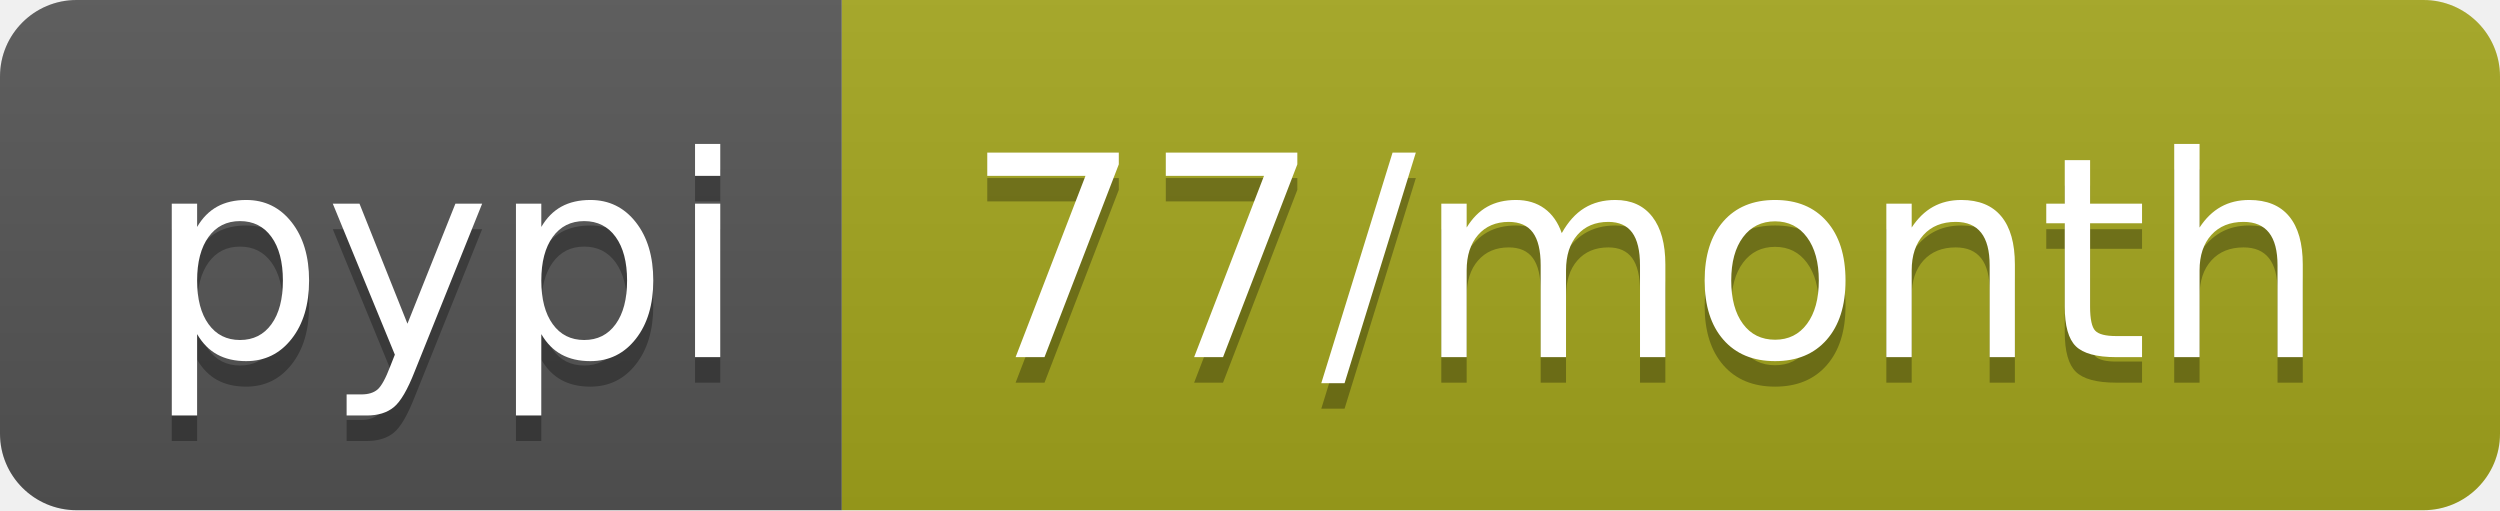
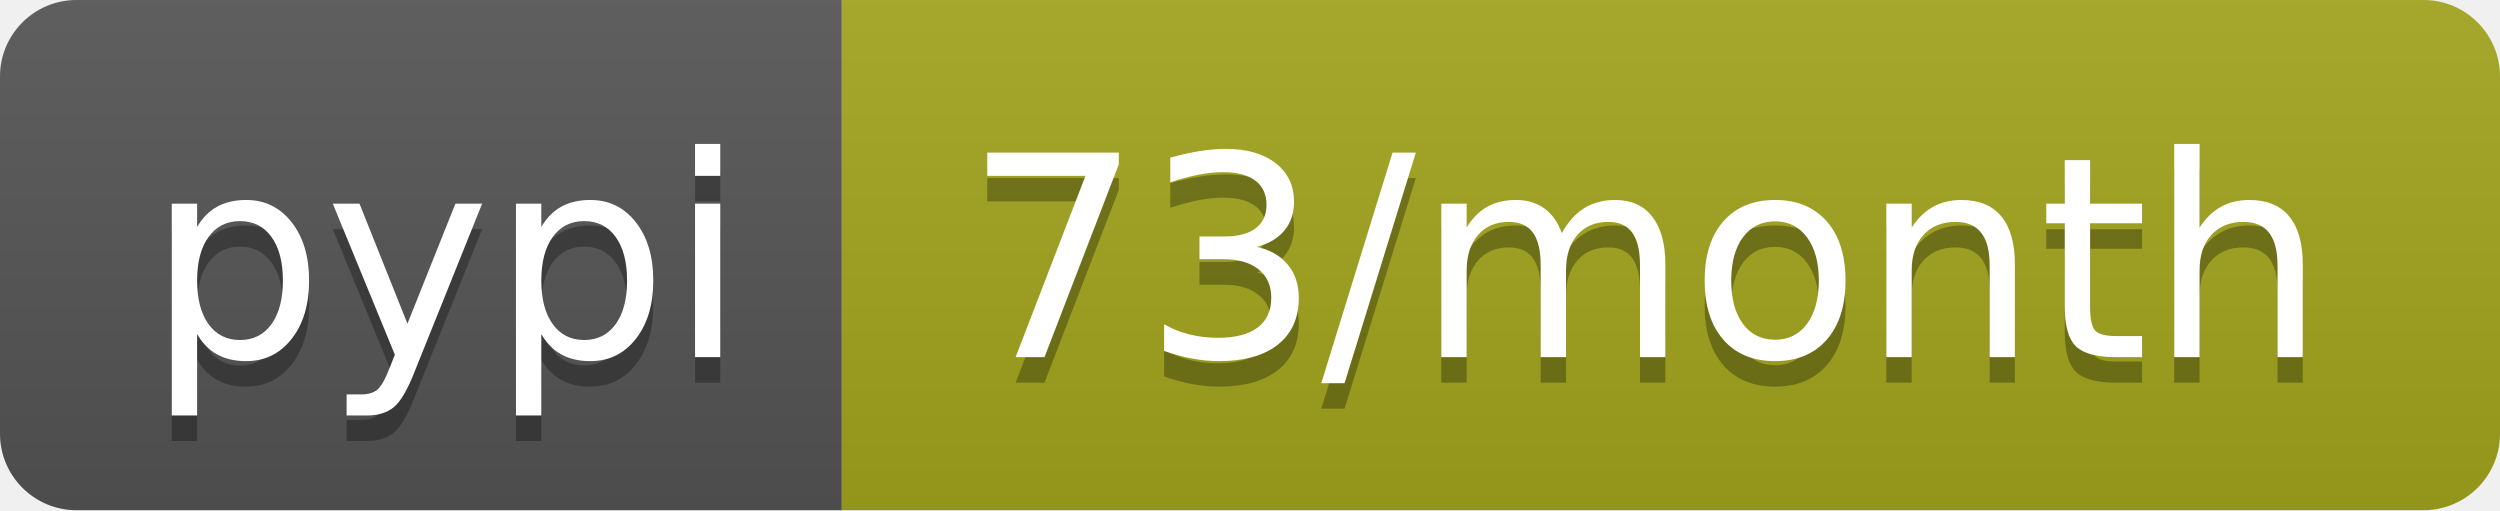
- <svg xmlns="http://www.w3.org/2000/svg" width="98" height="20" role="img" aria-label="pypi: 77/month">
+ <svg xmlns="http://www.w3.org/2000/svg" width="98" height="20" role="img" aria-label="pypi: 73/month">
  <linearGradient id="s" x2="0" y2="100%">
    <stop offset="0" stop-color="#bbb" stop-opacity=".1" />
    <stop offset="1" stop-opacity=".1" />
  </linearGradient>
  <clipPath id="r">
    <rect width="98" height="20" rx="3" fill="#fff" />
  </clipPath>
  <g clip-path="url(#r)">
    <rect width="33" height="20" fill="#555" />
    <rect x="33" width="65" height="20" fill="#a4a61d" />
    <rect width="98" height="20" fill="url(#s)" />
  </g>
  <g fill="#fff" text-anchor="middle" font-family="Verdana,Geneva,DejaVu Sans,sans-serif" text-rendering="geometricPrecision" font-size="110">
    <text aria-hidden="true" x="175" y="150" fill="#010101" fill-opacity=".3" transform="scale(.1)" textLength="230">pypi</text>
    <text x="175" y="140" transform="scale(.1)" fill="#fff" textLength="230">pypi</text>
-     <text aria-hidden="true" x="645" y="150" fill="#010101" fill-opacity=".3" transform="scale(.1)" textLength="550">77/month</text>
-     <text x="645" y="140" transform="scale(.1)" fill="#fff" textLength="550">77/month</text>
+     <text aria-hidden="true" x="645" y="150" fill="#010101" fill-opacity=".3" transform="scale(.1)" textLength="550">73/month</text>
+     <text x="645" y="140" transform="scale(.1)" fill="#fff" textLength="550">73/month</text>
  </g>
</svg>
